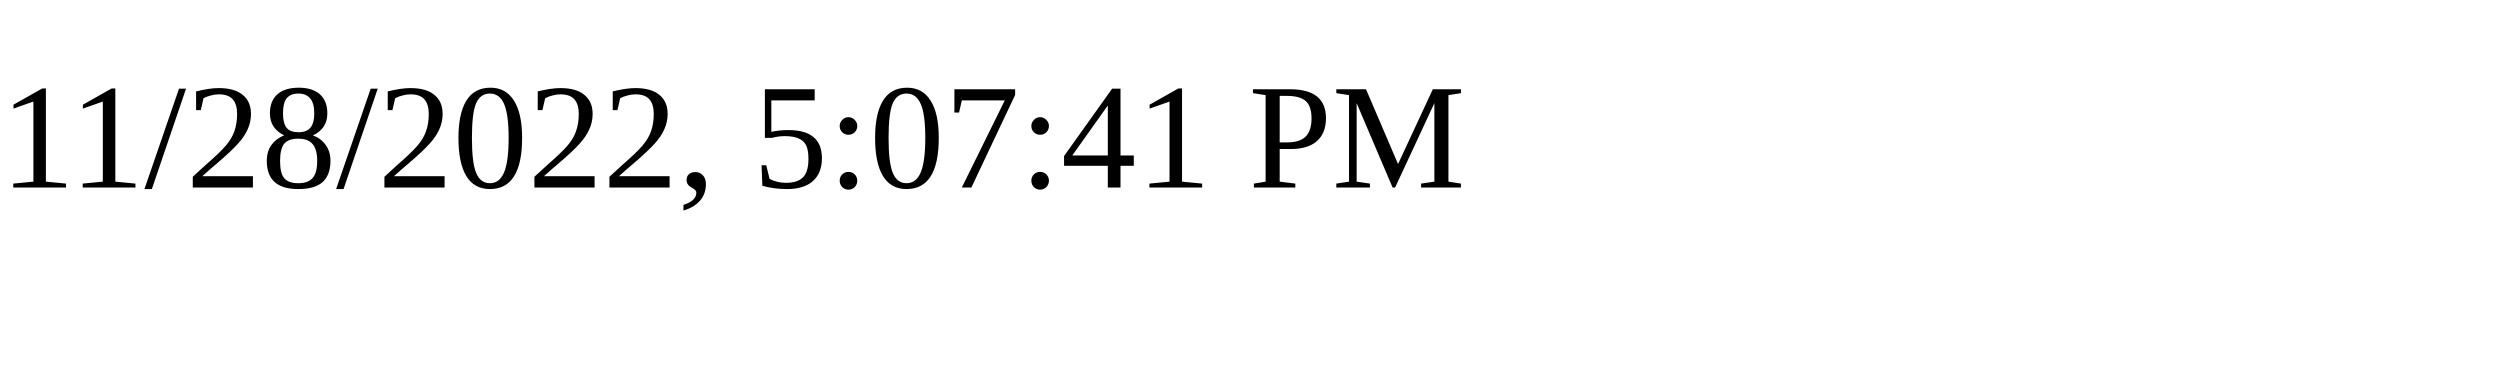
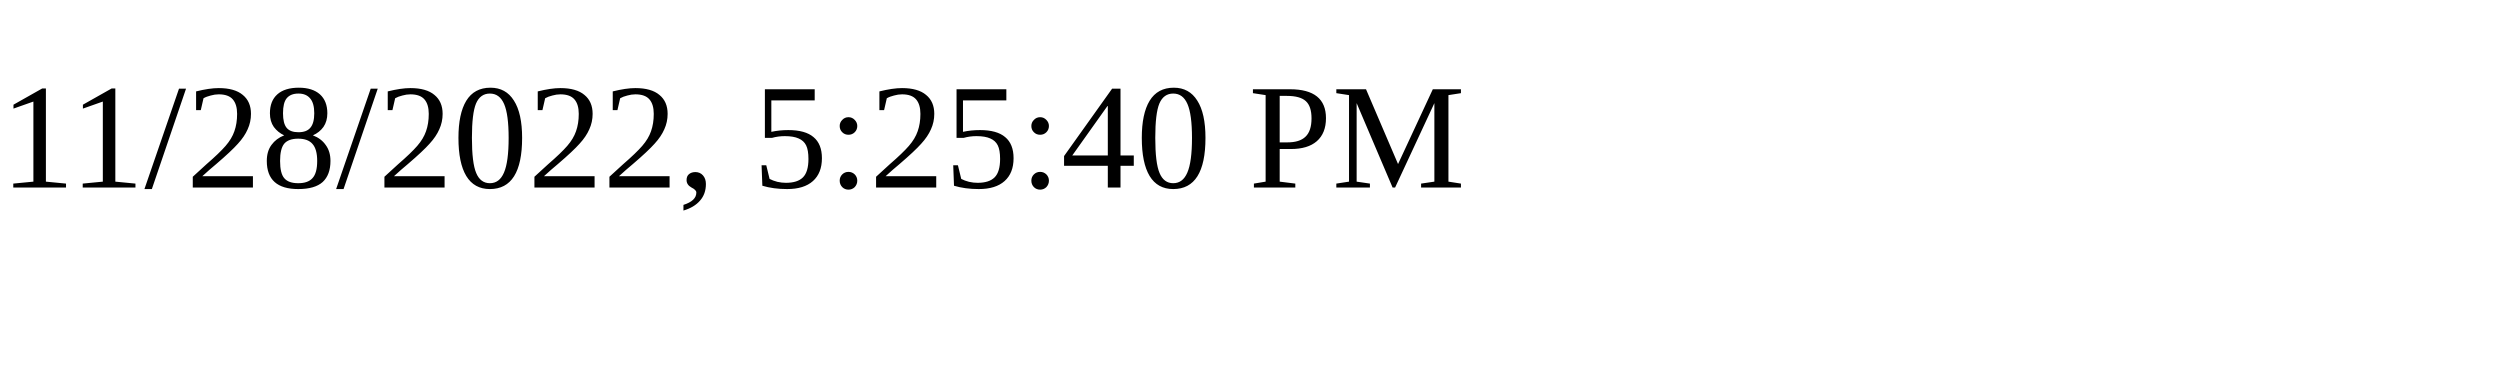
<svg xmlns="http://www.w3.org/2000/svg" height="30" width="200">
-   <text x="0" y="15">11/28/2022, 5:07:41 PM</text>
+   <text x="0" y="15">11/28/2022, 5:25:40 PM</text>
</svg>
